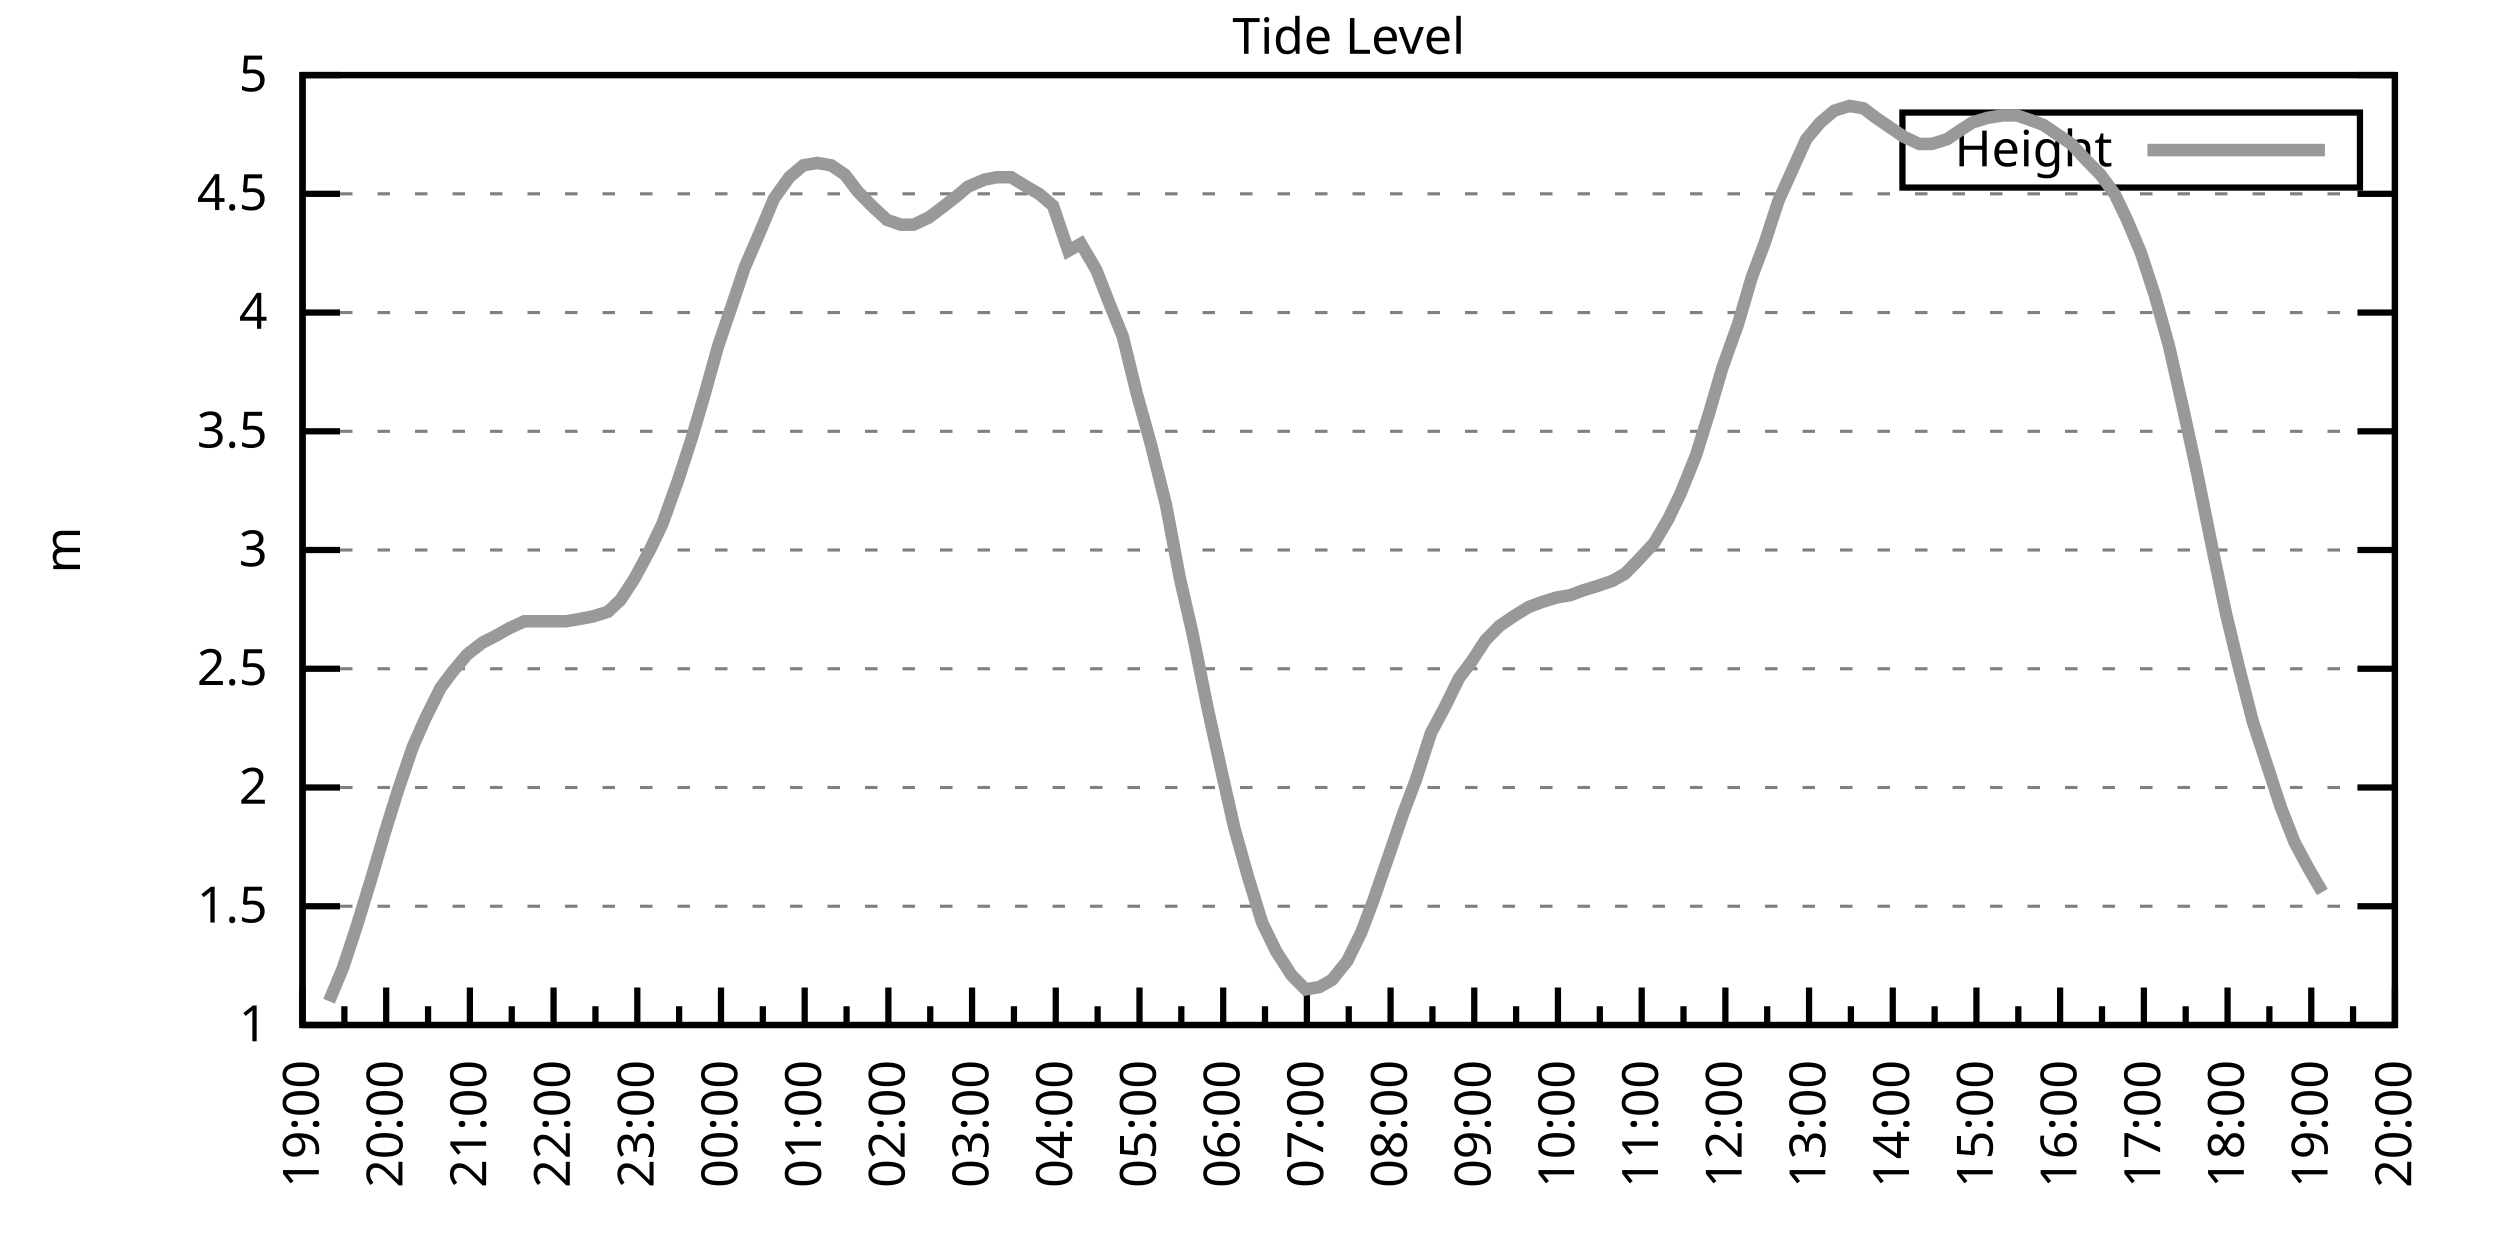
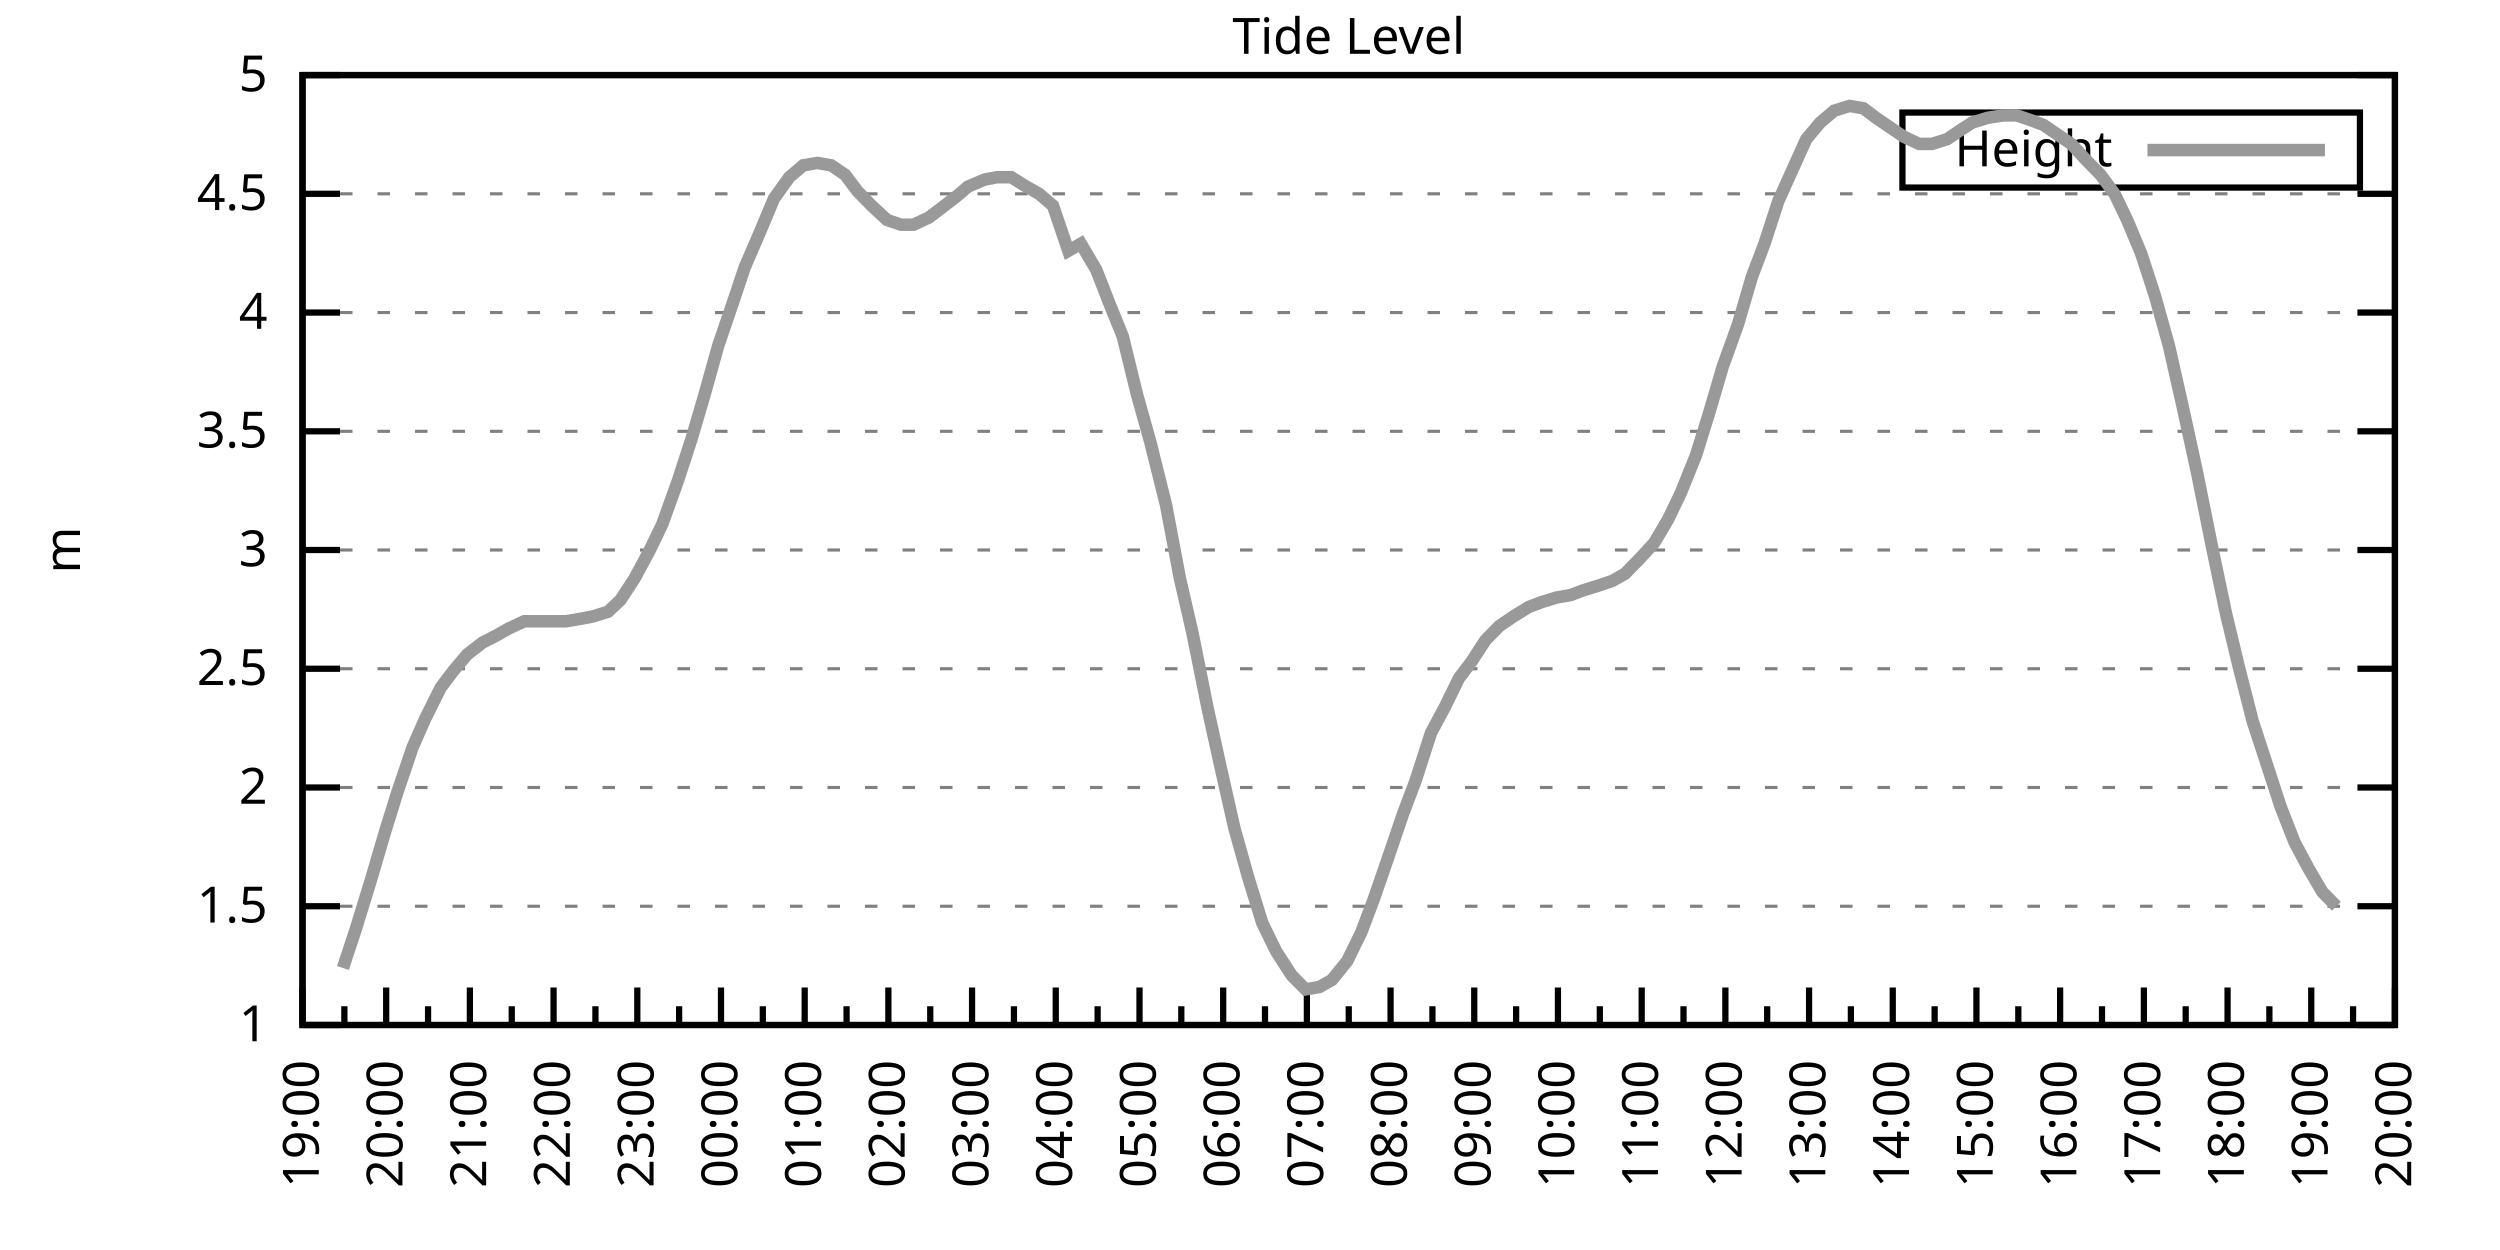
<svg xmlns="http://www.w3.org/2000/svg" xmlns:xlink="http://www.w3.org/1999/xlink" width="400" height="200" viewBox="0 0 400 200">
  <g id="gnuplot_canvas">
    <rect x="0" y="0" width="400" height="200" fill="none" />
    <defs>
      <circle id="gpDot" r="0.5" stroke-width="0.5" stroke="currentColor" />
      <path id="gpPt0" stroke-width="0.333" stroke="currentColor" d="M-1,0 h2 M0,-1 v2" />
      <path id="gpPt1" stroke-width="0.333" stroke="currentColor" d="M-1,-1 L1,1 M1,-1 L-1,1" />
      <path id="gpPt2" stroke-width="0.333" stroke="currentColor" d="M-1,0 L1,0 M0,-1 L0,1 M-1,-1 L1,1 M-1,1 L1,-1" />
      <rect id="gpPt3" stroke-width="0.333" stroke="currentColor" x="-1" y="-1" width="2" height="2" />
      <rect id="gpPt4" stroke-width="0.333" stroke="currentColor" fill="currentColor" x="-1" y="-1" width="2" height="2" />
      <circle id="gpPt5" stroke-width="0.333" stroke="currentColor" cx="0" cy="0" r="1" />
      <use xlink:href="#gpPt5" id="gpPt6" fill="currentColor" stroke="none" />
      <path id="gpPt7" stroke-width="0.333" stroke="currentColor" d="M0,-1.33 L-1.33,0.67 L1.33,0.67 z" />
      <use xlink:href="#gpPt7" id="gpPt8" fill="currentColor" stroke="none" />
      <use xlink:href="#gpPt7" id="gpPt9" stroke="currentColor" transform="rotate(180)" />
      <use xlink:href="#gpPt9" id="gpPt10" fill="currentColor" stroke="none" />
      <use xlink:href="#gpPt3" id="gpPt11" stroke="currentColor" transform="rotate(45)" />
      <use xlink:href="#gpPt11" id="gpPt12" fill="currentColor" stroke="none" />
      <path id="gpPt13" stroke-width="0.333" stroke="currentColor" d="M0,1.330 L1.265,0.411 L0.782,-1.067 L-0.782,-1.076 L-1.265,0.411 z" />
      <use xlink:href="#gpPt13" id="gpPt14" fill="currentColor" stroke="none" />
      <filter id="textbox" filterUnits="objectBoundingBox" x="0" y="0" height="1" width="1">
        <feFlood flood-color="white" flood-opacity="1" result="bgnd" />
        <feComposite in="SourceGraphic" in2="bgnd" operator="atop" />
      </filter>
      <filter id="greybox" filterUnits="objectBoundingBox" x="0" y="0" height="1" width="1">
        <feFlood flood-color="lightgrey" flood-opacity="1" result="grey" />
        <feComposite in="SourceGraphic" in2="grey" operator="atop" />
      </filter>
    </defs>
    <g fill="none" color="white" stroke="currentColor" stroke-width="1.00" stroke-linecap="butt" stroke-linejoin="miter">
</g>
    <g fill="none" color="black" stroke="currentColor" stroke-width="1.00" stroke-linecap="butt" stroke-linejoin="miter">
      <g stroke="none" shape-rendering="crispEdges">
        <polygon fill="rgb(255, 255, 255)" points="48.40,164.00 383.18,164.00 383.18,12.02 48.40,12.02 " />
      </g>
    </g>
    <g fill="none" color="black" stroke="currentColor" stroke-width="1.00" stroke-linecap="butt" stroke-linejoin="miter">
</g>
    <g fill="none" color="black" stroke="black" stroke-width="0.50" stroke-linecap="butt" stroke-linejoin="miter">
</g>
    <g fill="none" color="gray" stroke="currentColor" stroke-width="0.50" stroke-linecap="butt" stroke-linejoin="miter">
      <path stroke="gray" stroke-dasharray="2,4" class="gridline" d="M48.40,164.00 L383.19,164.00  " />
    </g>
    <g fill="none" color="gray" stroke="gray" stroke-width="1.00" stroke-linecap="butt" stroke-linejoin="miter">
</g>
    <g fill="none" color="black" stroke="currentColor" stroke-width="1.00" stroke-linecap="butt" stroke-linejoin="miter">
      <path stroke="black" d="M48.40,164.00 L54.40,164.00 M383.19,164.00 L377.19,164.00  " />
      <g transform="translate(42.80,166.60)" stroke="none" fill="black" font-family="Sans" font-size="8.00" text-anchor="end">
        <text>
          <tspan font-family="Sans"> 1</tspan>
        </text>
      </g>
    </g>
    <g fill="none" color="black" stroke="currentColor" stroke-width="1.00" stroke-linecap="butt" stroke-linejoin="miter">
</g>
    <g fill="none" color="black" stroke="black" stroke-width="0.50" stroke-linecap="butt" stroke-linejoin="miter">
</g>
    <g fill="none" color="gray" stroke="currentColor" stroke-width="0.50" stroke-linecap="butt" stroke-linejoin="miter">
      <path stroke="gray" stroke-dasharray="2,4" class="gridline" d="M48.40,145.00 L383.19,145.00  " />
    </g>
    <g fill="none" color="gray" stroke="gray" stroke-width="1.00" stroke-linecap="butt" stroke-linejoin="miter">
</g>
    <g fill="none" color="black" stroke="currentColor" stroke-width="1.00" stroke-linecap="butt" stroke-linejoin="miter">
      <path stroke="black" d="M48.40,145.00 L54.40,145.00 M383.19,145.00 L377.19,145.00  " />
      <g transform="translate(42.80,147.60)" stroke="none" fill="black" font-family="Sans" font-size="8.00" text-anchor="end">
        <text>
          <tspan font-family="Sans"> 1.5</tspan>
        </text>
      </g>
    </g>
    <g fill="none" color="black" stroke="currentColor" stroke-width="1.00" stroke-linecap="butt" stroke-linejoin="miter">
</g>
    <g fill="none" color="black" stroke="black" stroke-width="0.50" stroke-linecap="butt" stroke-linejoin="miter">
</g>
    <g fill="none" color="gray" stroke="currentColor" stroke-width="0.50" stroke-linecap="butt" stroke-linejoin="miter">
      <path stroke="gray" stroke-dasharray="2,4" class="gridline" d="M48.40,126.00 L383.19,126.00  " />
    </g>
    <g fill="none" color="gray" stroke="gray" stroke-width="1.00" stroke-linecap="butt" stroke-linejoin="miter">
</g>
    <g fill="none" color="black" stroke="currentColor" stroke-width="1.00" stroke-linecap="butt" stroke-linejoin="miter">
      <path stroke="black" d="M48.40,126.00 L54.40,126.00 M383.19,126.00 L377.19,126.00  " />
      <g transform="translate(42.80,128.60)" stroke="none" fill="black" font-family="Sans" font-size="8.00" text-anchor="end">
        <text>
          <tspan font-family="Sans"> 2</tspan>
        </text>
      </g>
    </g>
    <g fill="none" color="black" stroke="currentColor" stroke-width="1.00" stroke-linecap="butt" stroke-linejoin="miter">
</g>
    <g fill="none" color="black" stroke="black" stroke-width="0.50" stroke-linecap="butt" stroke-linejoin="miter">
</g>
    <g fill="none" color="gray" stroke="currentColor" stroke-width="0.50" stroke-linecap="butt" stroke-linejoin="miter">
      <path stroke="gray" stroke-dasharray="2,4" class="gridline" d="M48.40,107.00 L383.19,107.00  " />
    </g>
    <g fill="none" color="gray" stroke="gray" stroke-width="1.00" stroke-linecap="butt" stroke-linejoin="miter">
</g>
    <g fill="none" color="black" stroke="currentColor" stroke-width="1.00" stroke-linecap="butt" stroke-linejoin="miter">
      <path stroke="black" d="M48.40,107.00 L54.40,107.00 M383.19,107.00 L377.19,107.00  " />
      <g transform="translate(42.80,109.60)" stroke="none" fill="black" font-family="Sans" font-size="8.00" text-anchor="end">
        <text>
          <tspan font-family="Sans"> 2.5</tspan>
        </text>
      </g>
    </g>
    <g fill="none" color="black" stroke="currentColor" stroke-width="1.00" stroke-linecap="butt" stroke-linejoin="miter">
</g>
    <g fill="none" color="black" stroke="black" stroke-width="0.50" stroke-linecap="butt" stroke-linejoin="miter">
</g>
    <g fill="none" color="gray" stroke="currentColor" stroke-width="0.50" stroke-linecap="butt" stroke-linejoin="miter">
      <path stroke="gray" stroke-dasharray="2,4" class="gridline" d="M48.40,88.00 L383.19,88.00  " />
    </g>
    <g fill="none" color="gray" stroke="gray" stroke-width="1.00" stroke-linecap="butt" stroke-linejoin="miter">
</g>
    <g fill="none" color="black" stroke="currentColor" stroke-width="1.00" stroke-linecap="butt" stroke-linejoin="miter">
      <path stroke="black" d="M48.40,88.00 L54.40,88.00 M383.19,88.00 L377.19,88.00  " />
      <g transform="translate(42.80,90.60)" stroke="none" fill="black" font-family="Sans" font-size="8.00" text-anchor="end">
        <text>
          <tspan font-family="Sans"> 3</tspan>
        </text>
      </g>
    </g>
    <g fill="none" color="black" stroke="currentColor" stroke-width="1.00" stroke-linecap="butt" stroke-linejoin="miter">
</g>
    <g fill="none" color="black" stroke="black" stroke-width="0.50" stroke-linecap="butt" stroke-linejoin="miter">
</g>
    <g fill="none" color="gray" stroke="currentColor" stroke-width="0.50" stroke-linecap="butt" stroke-linejoin="miter">
      <path stroke="gray" stroke-dasharray="2,4" class="gridline" d="M48.40,69.01 L383.19,69.01  " />
    </g>
    <g fill="none" color="gray" stroke="gray" stroke-width="1.00" stroke-linecap="butt" stroke-linejoin="miter">
</g>
    <g fill="none" color="black" stroke="currentColor" stroke-width="1.00" stroke-linecap="butt" stroke-linejoin="miter">
      <path stroke="black" d="M48.40,69.01 L54.40,69.01 M383.19,69.01 L377.19,69.01  " />
      <g transform="translate(42.80,71.61)" stroke="none" fill="black" font-family="Sans" font-size="8.00" text-anchor="end">
        <text>
          <tspan font-family="Sans"> 3.5</tspan>
        </text>
      </g>
    </g>
    <g fill="none" color="black" stroke="currentColor" stroke-width="1.00" stroke-linecap="butt" stroke-linejoin="miter">
</g>
    <g fill="none" color="black" stroke="black" stroke-width="0.50" stroke-linecap="butt" stroke-linejoin="miter">
</g>
    <g fill="none" color="gray" stroke="currentColor" stroke-width="0.50" stroke-linecap="butt" stroke-linejoin="miter">
      <path stroke="gray" stroke-dasharray="2,4" class="gridline" d="M48.40,50.01 L383.19,50.01  " />
    </g>
    <g fill="none" color="gray" stroke="gray" stroke-width="1.00" stroke-linecap="butt" stroke-linejoin="miter">
</g>
    <g fill="none" color="black" stroke="currentColor" stroke-width="1.00" stroke-linecap="butt" stroke-linejoin="miter">
      <path stroke="black" d="M48.40,50.01 L54.40,50.01 M383.19,50.01 L377.19,50.01  " />
      <g transform="translate(42.80,52.61)" stroke="none" fill="black" font-family="Sans" font-size="8.00" text-anchor="end">
        <text>
          <tspan font-family="Sans"> 4</tspan>
        </text>
      </g>
    </g>
    <g fill="none" color="black" stroke="currentColor" stroke-width="1.00" stroke-linecap="butt" stroke-linejoin="miter">
</g>
    <g fill="none" color="black" stroke="black" stroke-width="0.50" stroke-linecap="butt" stroke-linejoin="miter">
</g>
    <g fill="none" color="gray" stroke="currentColor" stroke-width="0.50" stroke-linecap="butt" stroke-linejoin="miter">
      <path stroke="gray" stroke-dasharray="2,4" class="gridline" d="M48.40,31.01 L383.19,31.01  " />
    </g>
    <g fill="none" color="gray" stroke="gray" stroke-width="1.00" stroke-linecap="butt" stroke-linejoin="miter">
</g>
    <g fill="none" color="black" stroke="currentColor" stroke-width="1.00" stroke-linecap="butt" stroke-linejoin="miter">
      <path stroke="black" d="M48.40,31.01 L54.40,31.01 M383.19,31.01 L377.19,31.01  " />
      <g transform="translate(42.80,33.61)" stroke="none" fill="black" font-family="Sans" font-size="8.00" text-anchor="end">
        <text>
          <tspan font-family="Sans"> 4.5</tspan>
        </text>
      </g>
    </g>
    <g fill="none" color="black" stroke="currentColor" stroke-width="1.00" stroke-linecap="butt" stroke-linejoin="miter">
</g>
    <g fill="none" color="black" stroke="black" stroke-width="0.50" stroke-linecap="butt" stroke-linejoin="miter">
</g>
    <g fill="none" color="gray" stroke="currentColor" stroke-width="0.50" stroke-linecap="butt" stroke-linejoin="miter">
      <path stroke="gray" stroke-dasharray="2,4" class="gridline" d="M48.40,12.01 L383.19,12.01  " />
    </g>
    <g fill="none" color="gray" stroke="gray" stroke-width="1.00" stroke-linecap="butt" stroke-linejoin="miter">
</g>
    <g fill="none" color="black" stroke="currentColor" stroke-width="1.00" stroke-linecap="butt" stroke-linejoin="miter">
      <path stroke="black" d="M48.40,12.01 L54.40,12.01 M383.19,12.01 L377.19,12.01  " />
      <g transform="translate(42.80,14.61)" stroke="none" fill="black" font-family="Sans" font-size="8.00" text-anchor="end">
        <text>
          <tspan font-family="Sans"> 5</tspan>
        </text>
      </g>
    </g>
    <g fill="none" color="black" stroke="currentColor" stroke-width="1.00" stroke-linecap="butt" stroke-linejoin="miter">
      <path stroke="black" d="M48.40,164.00 L48.40,158.00  " />
      <g transform="translate(51.00,169.60) rotate(270)" stroke="none" fill="black" font-family="Sans" font-size="8.00" text-anchor="end">
        <text>
          <tspan font-family="Sans">19:00</tspan>
        </text>
      </g>
    </g>
    <g fill="none" color="black" stroke="currentColor" stroke-width="1.00" stroke-linecap="butt" stroke-linejoin="miter">
      <path stroke="black" d="M55.10,164.00 L55.10,161.00 M61.79,164.00 L61.79,158.00  " />
      <g transform="translate(64.39,169.60) rotate(270)" stroke="none" fill="black" font-family="Sans" font-size="8.00" text-anchor="end">
        <text>
          <tspan font-family="Sans">20:00</tspan>
        </text>
      </g>
    </g>
    <g fill="none" color="black" stroke="currentColor" stroke-width="1.00" stroke-linecap="butt" stroke-linejoin="miter">
      <path stroke="black" d="M68.49,164.00 L68.49,161.00 M75.18,164.00 L75.18,158.00  " />
      <g transform="translate(77.78,169.60) rotate(270)" stroke="none" fill="black" font-family="Sans" font-size="8.00" text-anchor="end">
        <text>
          <tspan font-family="Sans">21:00</tspan>
        </text>
      </g>
    </g>
    <g fill="none" color="black" stroke="currentColor" stroke-width="1.00" stroke-linecap="butt" stroke-linejoin="miter">
      <path stroke="black" d="M81.88,164.00 L81.88,161.00 M88.57,164.00 L88.57,158.00  " />
      <g transform="translate(91.17,169.60) rotate(270)" stroke="none" fill="black" font-family="Sans" font-size="8.00" text-anchor="end">
        <text>
          <tspan font-family="Sans">22:00</tspan>
        </text>
      </g>
    </g>
    <g fill="none" color="black" stroke="currentColor" stroke-width="1.00" stroke-linecap="butt" stroke-linejoin="miter">
      <path stroke="black" d="M95.27,164.00 L95.27,161.00 M101.97,164.00 L101.97,158.00  " />
      <g transform="translate(104.57,169.60) rotate(270)" stroke="none" fill="black" font-family="Sans" font-size="8.00" text-anchor="end">
        <text>
          <tspan font-family="Sans">23:00</tspan>
        </text>
      </g>
    </g>
    <g fill="none" color="black" stroke="currentColor" stroke-width="1.00" stroke-linecap="butt" stroke-linejoin="miter">
      <path stroke="black" d="M108.66,164.00 L108.66,161.00 M115.36,164.00 L115.36,158.00  " />
      <g transform="translate(117.96,169.60) rotate(270)" stroke="none" fill="black" font-family="Sans" font-size="8.00" text-anchor="end">
        <text>
          <tspan font-family="Sans">00:00</tspan>
        </text>
      </g>
    </g>
    <g fill="none" color="black" stroke="currentColor" stroke-width="1.00" stroke-linecap="butt" stroke-linejoin="miter">
      <path stroke="black" d="M122.05,164.00 L122.05,161.00 M128.75,164.00 L128.75,158.00  " />
      <g transform="translate(131.35,169.60) rotate(270)" stroke="none" fill="black" font-family="Sans" font-size="8.00" text-anchor="end">
        <text>
          <tspan font-family="Sans">01:00</tspan>
        </text>
      </g>
    </g>
    <g fill="none" color="black" stroke="currentColor" stroke-width="1.00" stroke-linecap="butt" stroke-linejoin="miter">
      <path stroke="black" d="M135.45,164.00 L135.45,161.00 M142.14,164.00 L142.14,158.00  " />
      <g transform="translate(144.74,169.60) rotate(270)" stroke="none" fill="black" font-family="Sans" font-size="8.00" text-anchor="end">
        <text>
          <tspan font-family="Sans">02:00</tspan>
        </text>
      </g>
    </g>
    <g fill="none" color="black" stroke="currentColor" stroke-width="1.00" stroke-linecap="butt" stroke-linejoin="miter">
      <path stroke="black" d="M148.84,164.00 L148.84,161.00 M155.53,164.00 L155.53,158.00  " />
      <g transform="translate(158.13,169.60) rotate(270)" stroke="none" fill="black" font-family="Sans" font-size="8.00" text-anchor="end">
        <text>
          <tspan font-family="Sans">03:00</tspan>
        </text>
      </g>
    </g>
    <g fill="none" color="black" stroke="currentColor" stroke-width="1.00" stroke-linecap="butt" stroke-linejoin="miter">
      <path stroke="black" d="M162.23,164.00 L162.23,161.00 M168.92,164.00 L168.92,158.00  " />
      <g transform="translate(171.52,169.60) rotate(270)" stroke="none" fill="black" font-family="Sans" font-size="8.00" text-anchor="end">
        <text>
          <tspan font-family="Sans">04:00</tspan>
        </text>
      </g>
    </g>
    <g fill="none" color="black" stroke="currentColor" stroke-width="1.00" stroke-linecap="butt" stroke-linejoin="miter">
      <path stroke="black" d="M175.62,164.00 L175.62,161.00 M182.32,164.00 L182.32,158.00  " />
      <g transform="translate(184.92,169.60) rotate(270)" stroke="none" fill="black" font-family="Sans" font-size="8.00" text-anchor="end">
        <text>
          <tspan font-family="Sans">05:00</tspan>
        </text>
      </g>
    </g>
    <g fill="none" color="black" stroke="currentColor" stroke-width="1.00" stroke-linecap="butt" stroke-linejoin="miter">
      <path stroke="black" d="M189.01,164.00 L189.01,161.00 M195.71,164.00 L195.71,158.00  " />
      <g transform="translate(198.31,169.60) rotate(270)" stroke="none" fill="black" font-family="Sans" font-size="8.00" text-anchor="end">
        <text>
          <tspan font-family="Sans">06:00</tspan>
        </text>
      </g>
    </g>
    <g fill="none" color="black" stroke="currentColor" stroke-width="1.00" stroke-linecap="butt" stroke-linejoin="miter">
      <path stroke="black" d="M202.40,164.00 L202.40,161.00 M209.10,164.00 L209.10,158.00  " />
      <g transform="translate(211.70,169.60) rotate(270)" stroke="none" fill="black" font-family="Sans" font-size="8.00" text-anchor="end">
        <text>
          <tspan font-family="Sans">07:00</tspan>
        </text>
      </g>
    </g>
    <g fill="none" color="black" stroke="currentColor" stroke-width="1.00" stroke-linecap="butt" stroke-linejoin="miter">
      <path stroke="black" d="M215.80,164.00 L215.80,161.00 M222.49,164.00 L222.49,158.00  " />
      <g transform="translate(225.09,169.60) rotate(270)" stroke="none" fill="black" font-family="Sans" font-size="8.00" text-anchor="end">
        <text>
          <tspan font-family="Sans">08:00</tspan>
        </text>
      </g>
    </g>
    <g fill="none" color="black" stroke="currentColor" stroke-width="1.00" stroke-linecap="butt" stroke-linejoin="miter">
      <path stroke="black" d="M229.19,164.00 L229.19,161.00 M235.88,164.00 L235.88,158.00  " />
      <g transform="translate(238.48,169.60) rotate(270)" stroke="none" fill="black" font-family="Sans" font-size="8.00" text-anchor="end">
        <text>
          <tspan font-family="Sans">09:00</tspan>
        </text>
      </g>
    </g>
    <g fill="none" color="black" stroke="currentColor" stroke-width="1.00" stroke-linecap="butt" stroke-linejoin="miter">
      <path stroke="black" d="M242.58,164.00 L242.58,161.00 M249.27,164.00 L249.27,158.00  " />
      <g transform="translate(251.87,169.60) rotate(270)" stroke="none" fill="black" font-family="Sans" font-size="8.00" text-anchor="end">
        <text>
          <tspan font-family="Sans">10:00</tspan>
        </text>
      </g>
    </g>
    <g fill="none" color="black" stroke="currentColor" stroke-width="1.00" stroke-linecap="butt" stroke-linejoin="miter">
      <path stroke="black" d="M255.97,164.00 L255.97,161.00 M262.67,164.00 L262.67,158.00  " />
      <g transform="translate(265.27,169.60) rotate(270)" stroke="none" fill="black" font-family="Sans" font-size="8.00" text-anchor="end">
        <text>
          <tspan font-family="Sans">11:00</tspan>
        </text>
      </g>
    </g>
    <g fill="none" color="black" stroke="currentColor" stroke-width="1.00" stroke-linecap="butt" stroke-linejoin="miter">
      <path stroke="black" d="M269.36,164.00 L269.36,161.00 M276.06,164.00 L276.06,158.00  " />
      <g transform="translate(278.66,169.60) rotate(270)" stroke="none" fill="black" font-family="Sans" font-size="8.00" text-anchor="end">
        <text>
          <tspan font-family="Sans">12:00</tspan>
        </text>
      </g>
    </g>
    <g fill="none" color="black" stroke="currentColor" stroke-width="1.00" stroke-linecap="butt" stroke-linejoin="miter">
      <path stroke="black" d="M282.75,164.00 L282.75,161.00 M289.45,164.00 L289.45,158.00  " />
      <g transform="translate(292.05,169.60) rotate(270)" stroke="none" fill="black" font-family="Sans" font-size="8.00" text-anchor="end">
        <text>
          <tspan font-family="Sans">13:00</tspan>
        </text>
      </g>
    </g>
    <g fill="none" color="black" stroke="currentColor" stroke-width="1.00" stroke-linecap="butt" stroke-linejoin="miter">
      <path stroke="black" d="M296.14,164.00 L296.14,161.00 M302.84,164.00 L302.84,158.00  " />
      <g transform="translate(305.44,169.60) rotate(270)" stroke="none" fill="black" font-family="Sans" font-size="8.00" text-anchor="end">
        <text>
          <tspan font-family="Sans">14:00</tspan>
        </text>
      </g>
    </g>
    <g fill="none" color="black" stroke="currentColor" stroke-width="1.00" stroke-linecap="butt" stroke-linejoin="miter">
      <path stroke="black" d="M309.54,164.00 L309.54,161.00 M316.23,164.00 L316.23,158.00  " />
      <g transform="translate(318.83,169.60) rotate(270)" stroke="none" fill="black" font-family="Sans" font-size="8.00" text-anchor="end">
        <text>
          <tspan font-family="Sans">15:00</tspan>
        </text>
      </g>
    </g>
    <g fill="none" color="black" stroke="currentColor" stroke-width="1.00" stroke-linecap="butt" stroke-linejoin="miter">
      <path stroke="black" d="M322.93,164.00 L322.93,161.00 M329.62,164.00 L329.62,158.00  " />
      <g transform="translate(332.22,169.60) rotate(270)" stroke="none" fill="black" font-family="Sans" font-size="8.00" text-anchor="end">
        <text>
          <tspan font-family="Sans">16:00</tspan>
        </text>
      </g>
    </g>
    <g fill="none" color="black" stroke="currentColor" stroke-width="1.00" stroke-linecap="butt" stroke-linejoin="miter">
      <path stroke="black" d="M336.32,164.00 L336.32,161.00 M343.02,164.00 L343.02,158.00  " />
      <g transform="translate(345.62,169.60) rotate(270)" stroke="none" fill="black" font-family="Sans" font-size="8.00" text-anchor="end">
        <text>
          <tspan font-family="Sans">17:00</tspan>
        </text>
      </g>
    </g>
    <g fill="none" color="black" stroke="currentColor" stroke-width="1.00" stroke-linecap="butt" stroke-linejoin="miter">
      <path stroke="black" d="M349.71,164.00 L349.71,161.00 M356.41,164.00 L356.41,158.00  " />
      <g transform="translate(359.01,169.60) rotate(270)" stroke="none" fill="black" font-family="Sans" font-size="8.00" text-anchor="end">
        <text>
          <tspan font-family="Sans">18:00</tspan>
        </text>
      </g>
    </g>
    <g fill="none" color="black" stroke="currentColor" stroke-width="1.00" stroke-linecap="butt" stroke-linejoin="miter">
      <path stroke="black" d="M363.10,164.00 L363.10,161.00 M369.80,164.00 L369.80,158.00  " />
      <g transform="translate(372.40,169.60) rotate(270)" stroke="none" fill="black" font-family="Sans" font-size="8.00" text-anchor="end">
        <text>
          <tspan font-family="Sans">19:00</tspan>
        </text>
      </g>
    </g>
    <g fill="none" color="black" stroke="currentColor" stroke-width="1.00" stroke-linecap="butt" stroke-linejoin="miter">
      <path stroke="black" d="M376.49,164.00 L376.49,161.00 M383.19,164.00 L383.19,158.00  " />
      <g transform="translate(385.79,169.60) rotate(270)" stroke="none" fill="black" font-family="Sans" font-size="8.00" text-anchor="end">
        <text>
          <tspan font-family="Sans">20:00</tspan>
        </text>
      </g>
    </g>
    <g fill="none" color="black" stroke="currentColor" stroke-width="1.00" stroke-linecap="butt" stroke-linejoin="miter">
</g>
    <g fill="none" color="black" stroke="currentColor" stroke-width="1.00" stroke-linecap="butt" stroke-linejoin="miter">
      <path stroke="black" d="M48.40,12.01 L48.40,164.00 L383.19,164.00 L383.19,12.01 L48.40,12.01 Z  " />
    </g>
    <g fill="none" color="black" stroke="currentColor" stroke-width="1.00" stroke-linecap="butt" stroke-linejoin="miter">
      <g transform="translate(12.80,88.01) rotate(270)" stroke="none" fill="black" font-family="Sans" font-size="8.00" text-anchor="middle">
        <text>
          <tspan font-family="Sans">m</tspan>
        </text>
      </g>
    </g>
    <g fill="none" color="black" stroke="currentColor" stroke-width="1.00" stroke-linecap="butt" stroke-linejoin="miter">
</g>
    <g fill="none" color="black" stroke="currentColor" stroke-width="1.00" stroke-linecap="butt" stroke-linejoin="miter">
      <path stroke="black" d="M304.39,30.01 L304.39,18.01 L377.59,18.01 L377.59,30.01 L304.39,30.01 Z  " />
    </g>
    <g id="Tide_level_plot_1">
      <g fill="none" color="white" stroke="black" stroke-width="2.00" stroke-linecap="butt" stroke-linejoin="miter">
</g>
      <g fill="none" color="black" stroke="currentColor" stroke-width="2.00" stroke-linecap="butt" stroke-linejoin="miter">
        <g transform="translate(337.99,26.61)" stroke="none" fill="black" font-family="Sans" font-size="8.00" text-anchor="end">
          <text>
            <tspan font-family="Sans">Height</tspan>
          </text>
        </g>
      </g>
      <g fill="none" color="black" stroke="currentColor" stroke-width="2.00" stroke-linecap="butt" stroke-linejoin="miter">
-         <path stroke="rgb(153, 153, 153)" d="M343.59,24.01 L371.99,24.01 M52.64,160.20 L54.87,154.88 L56.88,148.80 L59.34,140.82 L61.57,133.22 L63.58,126.76   L66.03,119.54 L68.04,114.98 L70.50,110.04 L72.50,107.38 L74.74,104.72 L77.19,102.82 L79.42,101.68 L81.43,100.54   L83.89,99.40 L86.12,99.40 L87.91,99.40 L90.58,99.40 L92.82,99.02 L94.82,98.64 L97.28,97.88 L99.29,95.98   L101.52,92.56 L103.98,88.00 L105.98,83.83 L108.44,76.99 L110.67,70.15 L112.68,63.31 L114.91,55.33 L117.37,48.11   L119.15,42.79 L121.61,37.09 L123.84,31.77 L126.29,28.35 L128.53,26.45 L130.76,26.07 L132.99,26.45 L135.22,27.97   L137.23,30.63 L139.46,32.91 L141.92,35.19 L144.15,35.95 L146.16,35.95 L148.61,34.81 L150.62,33.29 L153.08,31.39   L154.86,29.87 L157.54,28.73 L159.55,28.35 L161.78,28.35 L164.24,29.87 L166.25,31.01 L168.48,32.91 L170.93,40.13   L172.94,38.99 L175.40,43.17 L177.63,48.87 L179.64,53.81 L181.87,62.93 L184.10,70.91 L186.56,80.79 L188.79,92.56   L190.80,101.30 L193.25,113.46 L195.26,122.58 L197.49,132.46 L199.73,140.44 L201.96,147.66 L204.19,152.22 L206.64,156.02   L208.88,158.30 L211.11,157.92 L213.12,156.78 L215.57,153.74 L217.80,149.18 L219.81,143.86 L222.04,137.40 L224.50,130.18   L226.51,124.86 L228.96,117.26 L231.20,113.08 L233.43,108.52 L235.44,105.86 L237.67,102.44 L239.90,100.16 L242.13,98.64   L244.59,97.12 L246.60,96.36 L249.05,95.60 L251.28,95.22 L253.29,94.46 L255.75,93.70 L257.98,92.94 L259.99,91.80   L262.22,89.52 L264.67,86.87 L266.91,83.07 L268.92,78.89 L271.37,72.81 L273.38,66.35 L275.61,58.75 L278.07,51.91   L280.30,44.31 L282.31,38.99 L284.54,32.15 L286.77,27.21 L289.00,22.27 L291.23,19.61 L293.47,17.71 L295.92,16.95   L298.15,17.33 L300.16,18.85 L302.39,20.37 L304.63,21.89 L307.08,23.03 L309.09,23.03 L311.54,22.27 L313.78,20.75   L315.56,19.61 L318.02,18.85 L320.47,18.47 L322.70,18.47 L324.94,19.23 L326.95,19.99 L329.18,21.51 L331.41,23.03   L333.86,25.69 L336.10,27.97 L338.33,31.01 L340.34,35.19 L342.57,40.51 L344.80,47.35 L347.03,55.33 L349.26,65.21   L351.50,75.47 L353.95,87.63 L356.18,98.26 L358.19,106.62 L360.42,115.36 L362.66,122.20 L364.89,129.04 L367.12,134.74   L369.35,138.92 L371.58,142.72  " />
+         <path stroke="rgb(153, 153, 153)" d="M343.59,24.01 L371.99,24.01 M54.87,154.88 L56.88,148.80 L59.34,140.82 L61.57,133.22 L63.58,126.76 L66.03,119.54   L68.04,114.98 L70.50,110.04 L72.50,107.38 L74.74,104.72 L77.19,102.82 L79.42,101.68 L81.43,100.54 L83.89,99.40   L86.12,99.40 L87.91,99.40 L90.58,99.40 L92.82,99.02 L94.82,98.64 L97.28,97.88 L99.29,95.98 L101.52,92.56   L103.98,88.00 L105.98,83.83 L108.44,76.99 L110.67,70.15 L112.68,63.31 L114.91,55.33 L117.37,48.11 L119.15,42.79   L121.61,37.09 L123.84,31.77 L126.29,28.35 L128.53,26.45 L130.76,26.07 L132.99,26.45 L135.22,27.97 L137.23,30.63   L139.46,32.91 L141.92,35.19 L144.15,35.95 L146.16,35.95 L148.61,34.81 L150.62,33.29 L153.08,31.39 L154.86,29.87   L157.54,28.73 L159.55,28.35 L161.78,28.35 L164.24,29.87 L166.25,31.01 L168.48,32.91 L170.93,40.13 L172.94,38.99   L175.40,43.17 L177.63,48.87 L179.64,53.81 L181.87,62.93 L184.10,70.91 L186.56,80.79 L188.79,92.56 L190.80,101.30   L193.25,113.46 L195.26,122.58 L197.49,132.46 L199.73,140.44 L201.96,147.66 L204.19,152.22 L206.64,156.02 L208.88,158.30   L211.11,157.92 L213.12,156.78 L215.57,153.74 L217.80,149.18 L219.81,143.86 L222.04,137.40 L224.50,130.18 L226.51,124.86   L228.96,117.26 L231.20,113.08 L233.43,108.52 L235.44,105.86 L237.67,102.44 L239.90,100.16 L242.13,98.64 L244.59,97.12   L246.60,96.36 L249.05,95.60 L251.28,95.22 L253.29,94.46 L255.75,93.70 L257.98,92.94 L259.99,91.80 L262.22,89.52   L264.67,86.87 L266.91,83.07 L268.92,78.89 L271.37,72.81 L273.38,66.35 L275.61,58.75 L278.07,51.91 L280.30,44.31   L282.31,38.99 L284.54,32.15 L286.77,27.21 L289.00,22.27 L291.23,19.61 L293.47,17.71 L295.92,16.95 L298.15,17.33   L300.16,18.85 L302.39,20.37 L304.63,21.89 L307.08,23.03 L309.09,23.03 L311.54,22.27 L313.78,20.75 L315.56,19.61   L318.02,18.85 L320.47,18.47 L322.70,18.47 L324.94,19.23 L326.95,19.99 L329.18,21.51 L331.41,23.03 L333.86,25.69   L336.10,27.97 L338.33,31.01 L340.34,35.19 L342.57,40.51 L344.80,47.35 L347.03,55.33 L349.26,65.21 L351.50,75.47   L353.95,87.63 L356.18,98.26 L358.19,106.62 L360.42,115.36 L362.66,122.20 L364.89,129.04 L367.12,134.74 L369.35,138.92   L371.58,142.72 L373.82,145.00  " />
      </g>
    </g>
    <g fill="none" color="black" stroke="currentColor" stroke-width="2.00" stroke-linecap="butt" stroke-linejoin="miter">
</g>
    <g fill="none" color="black" stroke="black" stroke-width="1.00" stroke-linecap="butt" stroke-linejoin="miter">
</g>
    <g fill="none" color="black" stroke="currentColor" stroke-width="1.00" stroke-linecap="butt" stroke-linejoin="miter">
      <path stroke="black" d="M48.40,12.01 L48.40,164.00 L383.19,164.00 L383.19,12.01 L48.40,12.01 Z  " />
    </g>
    <g fill="none" color="black" stroke="currentColor" stroke-width="1.00" stroke-linecap="butt" stroke-linejoin="miter">
      <g transform="translate(215.79,8.61)" stroke="none" fill="black" font-family="Sans" font-size="8.00" text-anchor="middle">
        <text>
          <tspan font-family="Sans">Tide Level</tspan>
        </text>
      </g>
    </g>
    <g fill="none" color="black" stroke="currentColor" stroke-width="1.00" stroke-linecap="butt" stroke-linejoin="miter">
</g>
  </g>
</svg>
